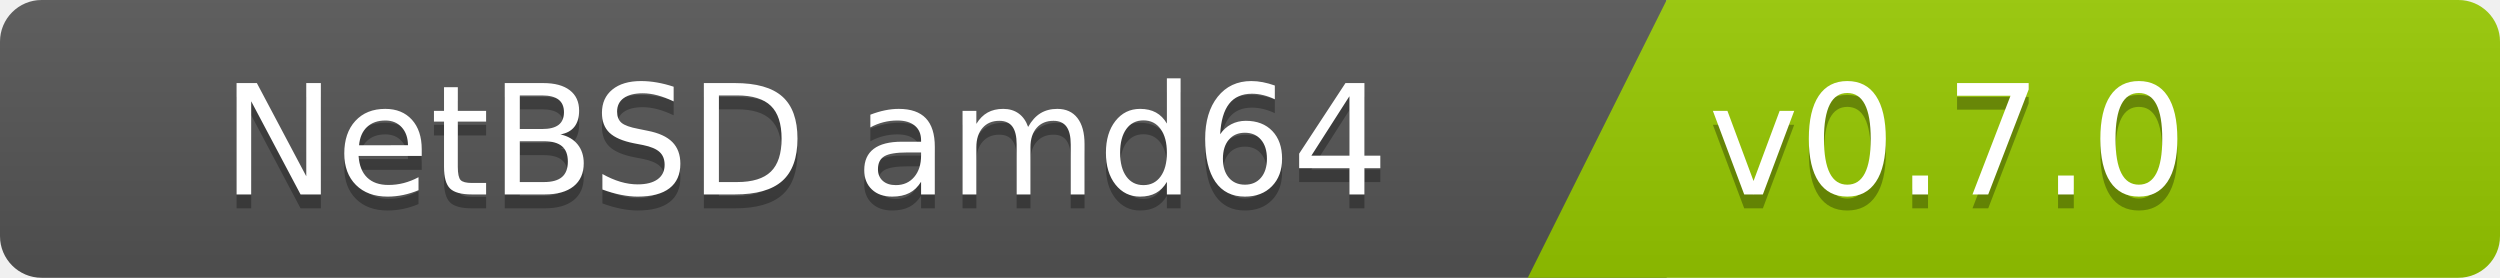
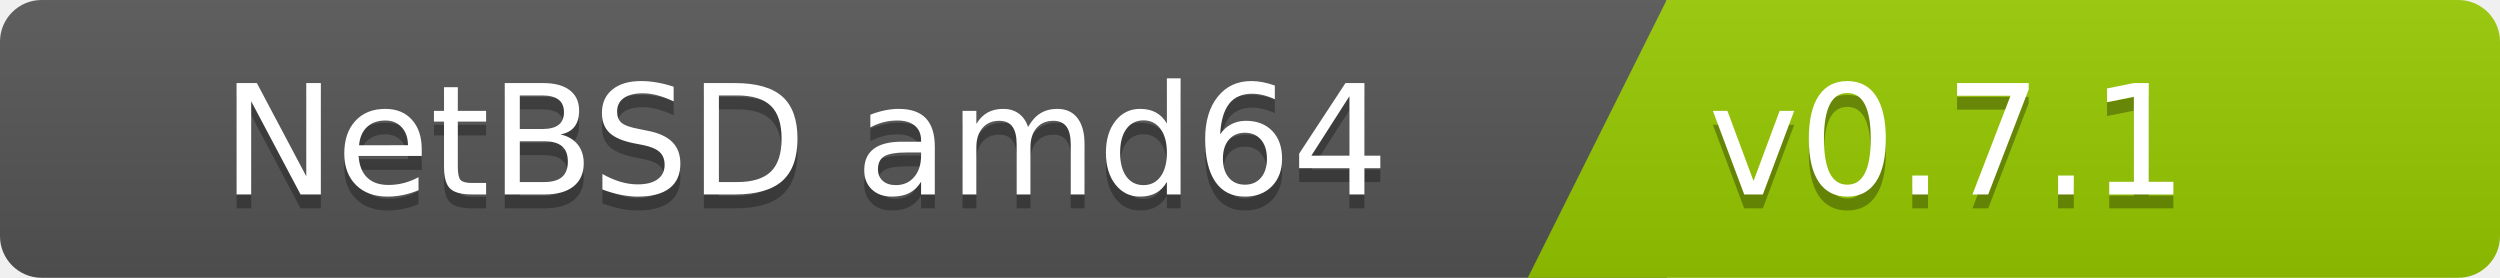
<svg xmlns="http://www.w3.org/2000/svg" width="180" height="20">
  <linearGradient id="b" x2="0" y2="100%">
    <stop offset="0" stop-color="#bbb" stop-opacity=".1" />
    <stop offset="1" stop-opacity=".1" />
  </linearGradient>
  <clipPath id="a">
    <rect width="180" height="20" rx="3" fill="#fff" />
  </clipPath>
  <g clip-path="url(#a)">
    <path fill="#555" d="M0   0h120v20H0z" />
    <path fill="#97ca00" d="M120 0h125v20H110z" />
    <path fill="url(#b)" d="M0   0h180v20H0z" />
  </g>
  <g fill="#fff" font-family="DejaVu Sans,Verdana,Geneva,sans-serif" font-size="110">
    <text x="1000" y="150" fill="#010101" fill-opacity=".3" transform="scale(.1)" text-anchor="end">NetBSD amd64</text>
    <text x="1000" y="140" transform="scale(.1)" text-anchor="end">NetBSD amd64</text>
-     <text x="1230" y="150" fill="#010101" fill-opacity=".3" transform="scale(.1)" text-anchor="start">v0.7.0</text>
-     <text x="1230" y="140" transform="scale(.1)" text-anchor="start">v0.7.0</text>
+     <text x="1230" y="150" fill="#010101" fill-opacity=".3" transform="scale(.1)" text-anchor="start">v0.7.1</text>
+     <text x="1230" y="140" transform="scale(.1)" text-anchor="start">v0.7.1</text>
  </g>
</svg>
